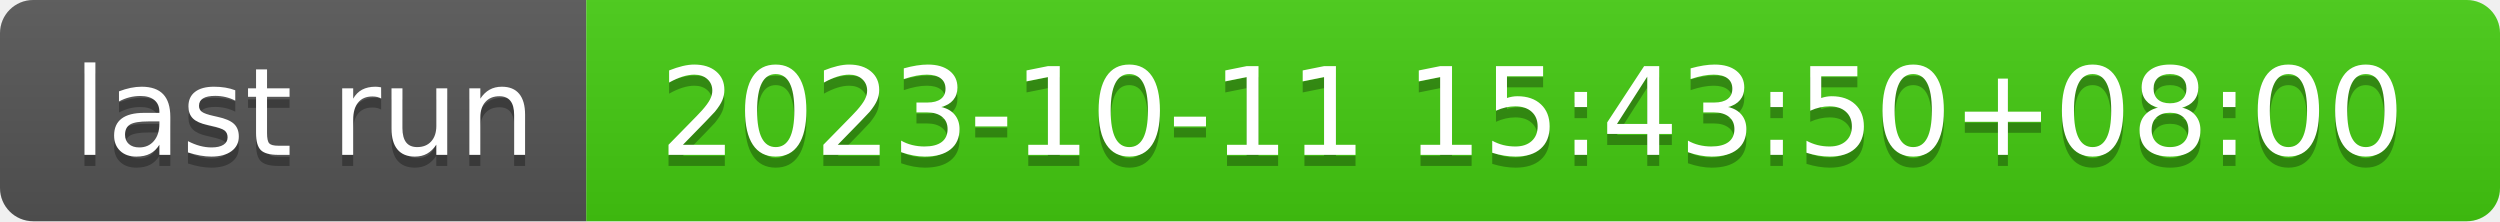
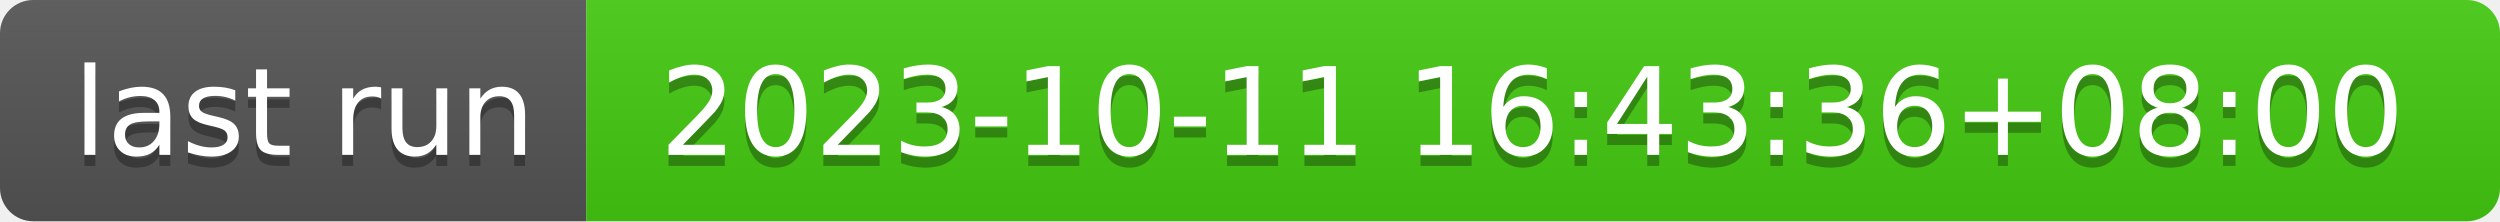
- <svg xmlns="http://www.w3.org/2000/svg" width="226" height="20" role="img" aria-label="last run: 2023-10-11 15:43:50+08:00">
+ <svg xmlns="http://www.w3.org/2000/svg" width="226" height="20" role="img" aria-label="last run: 2023-10-11 16:43:36+08:00">
  <linearGradient id="s" x2="0" y2="100%">
    <stop offset="0" stop-color="#bbb" stop-opacity=".1" />
    <stop offset="1" stop-opacity=".1" />
  </linearGradient>
  <clipPath id="r">
    <rect width="226" height="20" rx="3" fill="#fff" />
  </clipPath>
  <g clip-path="url(#r)">
    <rect width="53" height="20" fill="#555" />
    <rect x="53" width="173" height="20" fill="#4c1" />
    <rect width="226" height="20" fill="url(#s)" />
  </g>
  <g fill="#fff" text-anchor="middle" font-family="Verdana,Geneva,DejaVu Sans,sans-serif" text-rendering="geometricPrecision" font-size="110">
    <text aria-hidden="true" x="275" y="150" fill="#010101" fill-opacity=".3" transform="scale(.1)" textLength="430">last run</text>
    <text x="275" y="140" transform="scale(.1)" fill="#fff" textLength="430">last run</text>
-     <text aria-hidden="true" x="1385" y="150" fill="#010101" fill-opacity=".3" transform="scale(.1)" textLength="1630">2023-10-11 15:43:50+08:00</text>
-     <text x="1385" y="140" transform="scale(.1)" fill="#fff" textLength="1630">2023-10-11 15:43:50+08:00</text>
+     <text aria-hidden="true" x="1385" y="150" fill="#010101" fill-opacity=".3" transform="scale(.1)" textLength="1630">2023-10-11 16:43:36+08:00</text>
+     <text x="1385" y="140" transform="scale(.1)" fill="#fff" textLength="1630">2023-10-11 16:43:36+08:00</text>
  </g>
</svg>
